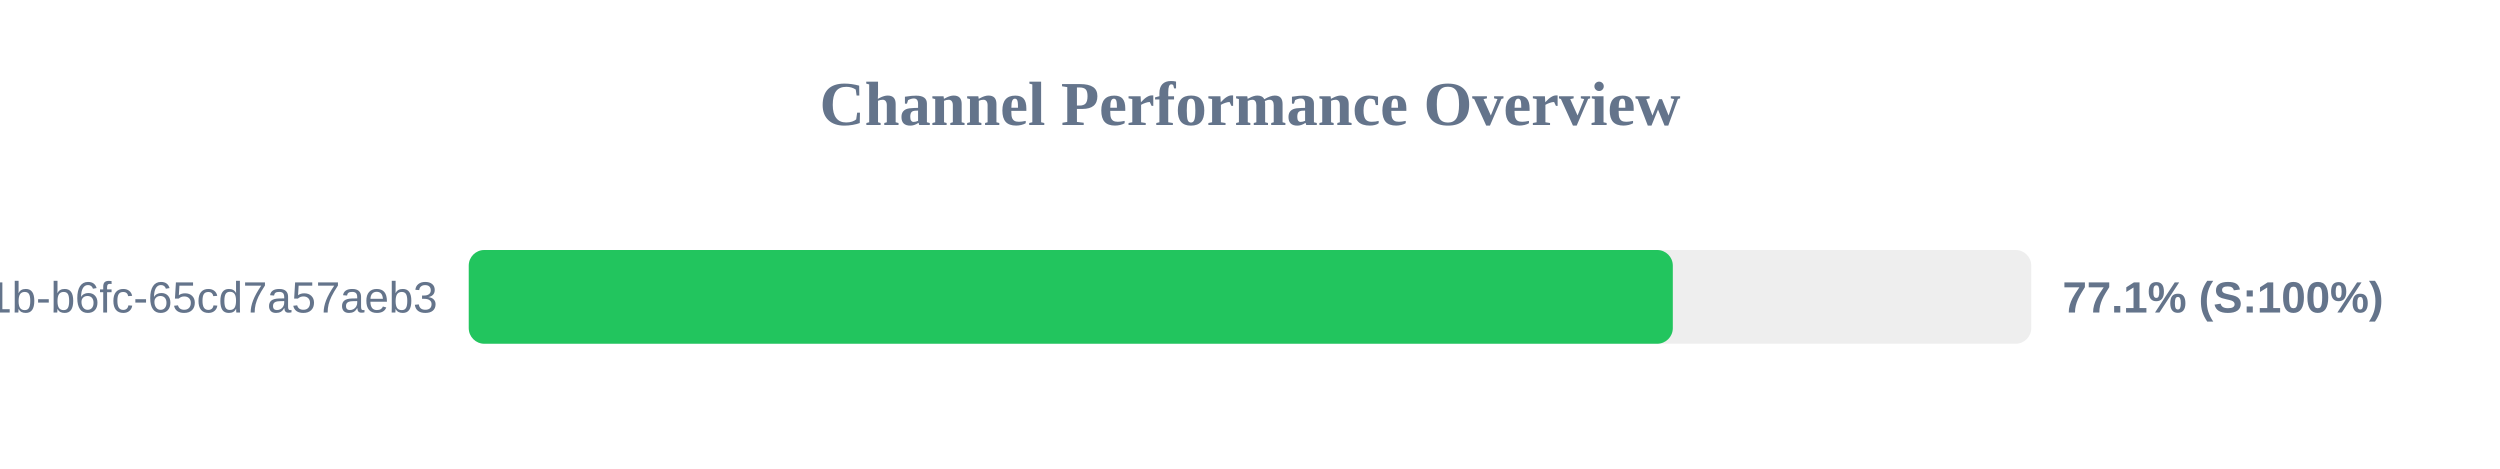
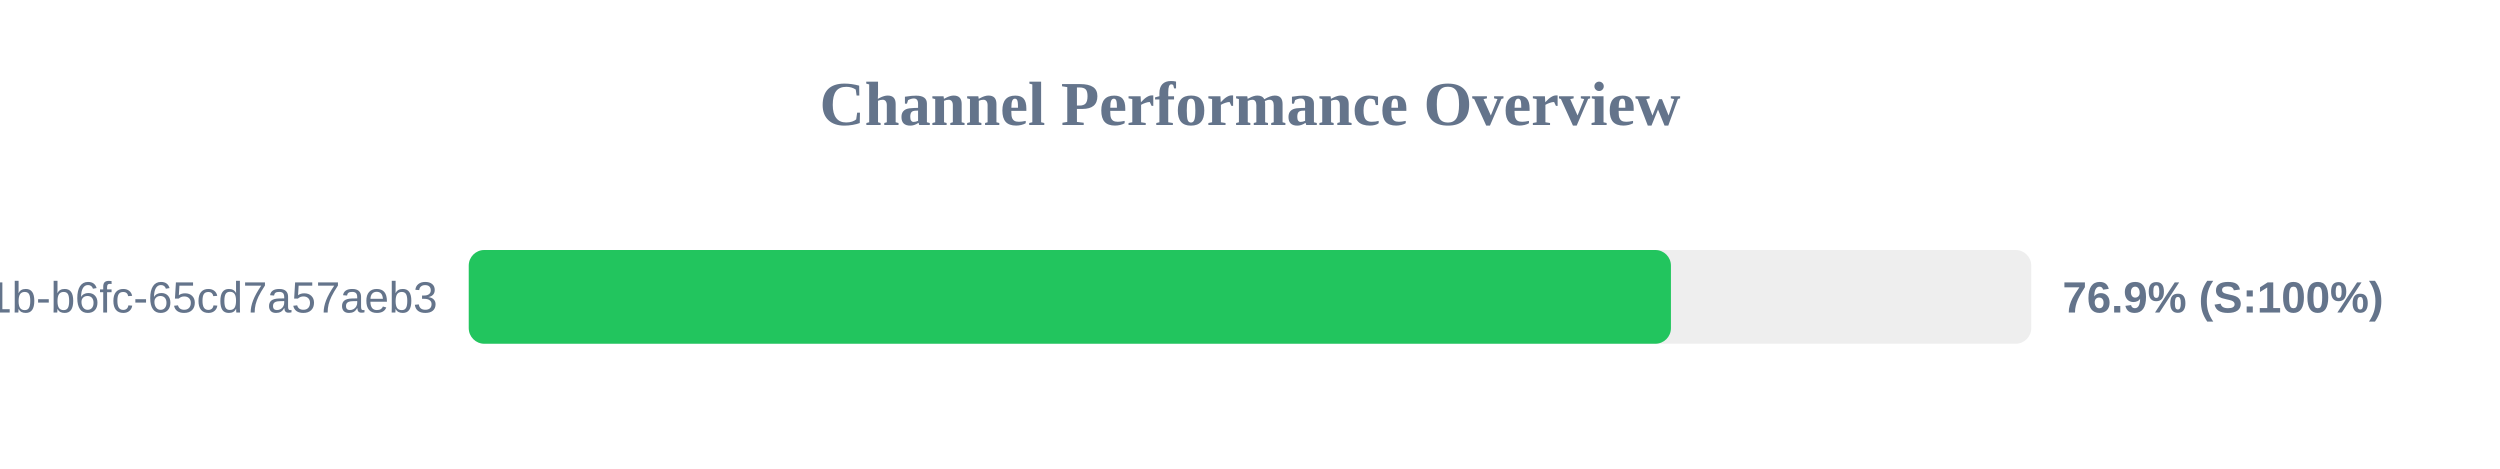
<svg xmlns="http://www.w3.org/2000/svg" width="800" height="150" version="1.1">
  <style>
        .row { font: 14px Arial; fill: #64748b; }
        .score { font: bold 14px Arial; fill: #64748b; }
    </style>
  <text x="400" y="40" text-anchor="middle" font-size="20px" font-weight="bold" fill="#64748b">Channel Performance Overview</text>
  <rect x="150" y="80" width="500" height="30" fill="#eee" rx="5" />
-   <rect x="150" y="80" width="385.3" height="30" fill="#22c55e" rx="5" />
+   <rect x="150" y="80" width="384.7" height="30" fill="#22c55e" rx="5" />
  <text x="140" y="100" text-anchor="end" class="row">?uuid=9c859345-959f-491b-b6fc-65cd7a57aeb3</text>
-   <text x="660" y="100" text-anchor="start" class="score">77.1% (S:100%)</text>
+   <text x="660" y="100" text-anchor="start" class="score">76.9% (S:100%)</text>
</svg>
